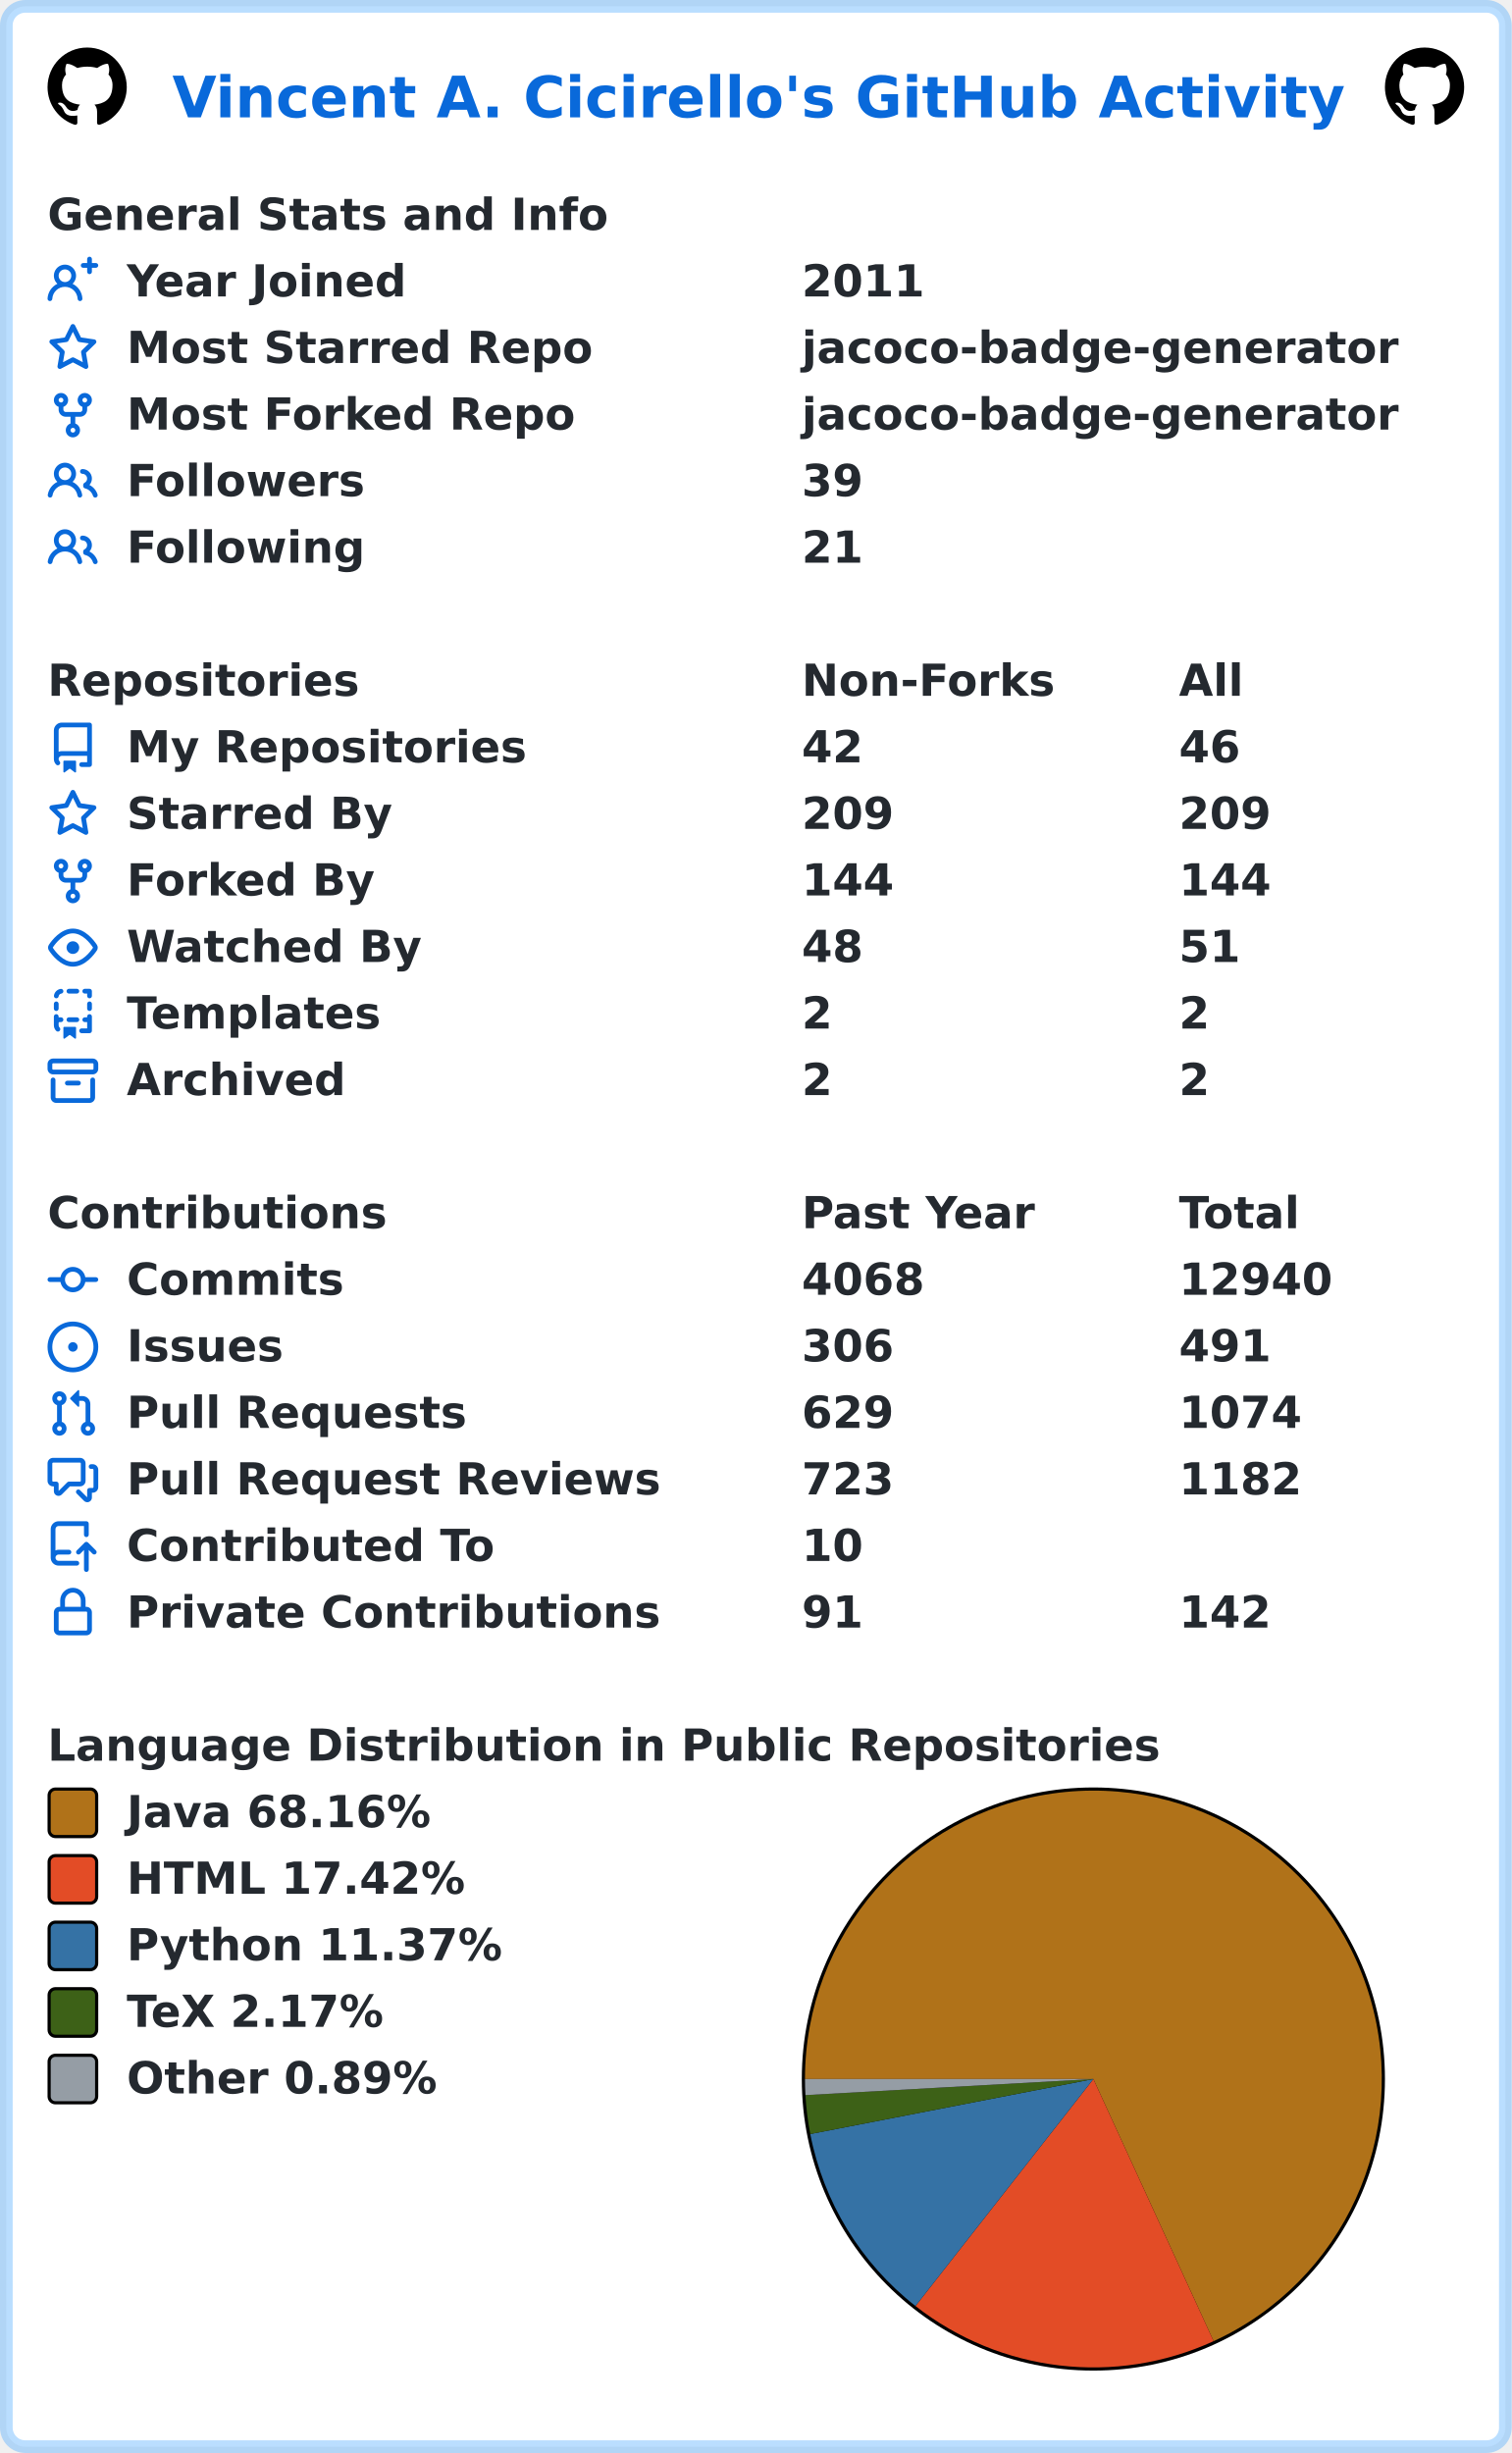
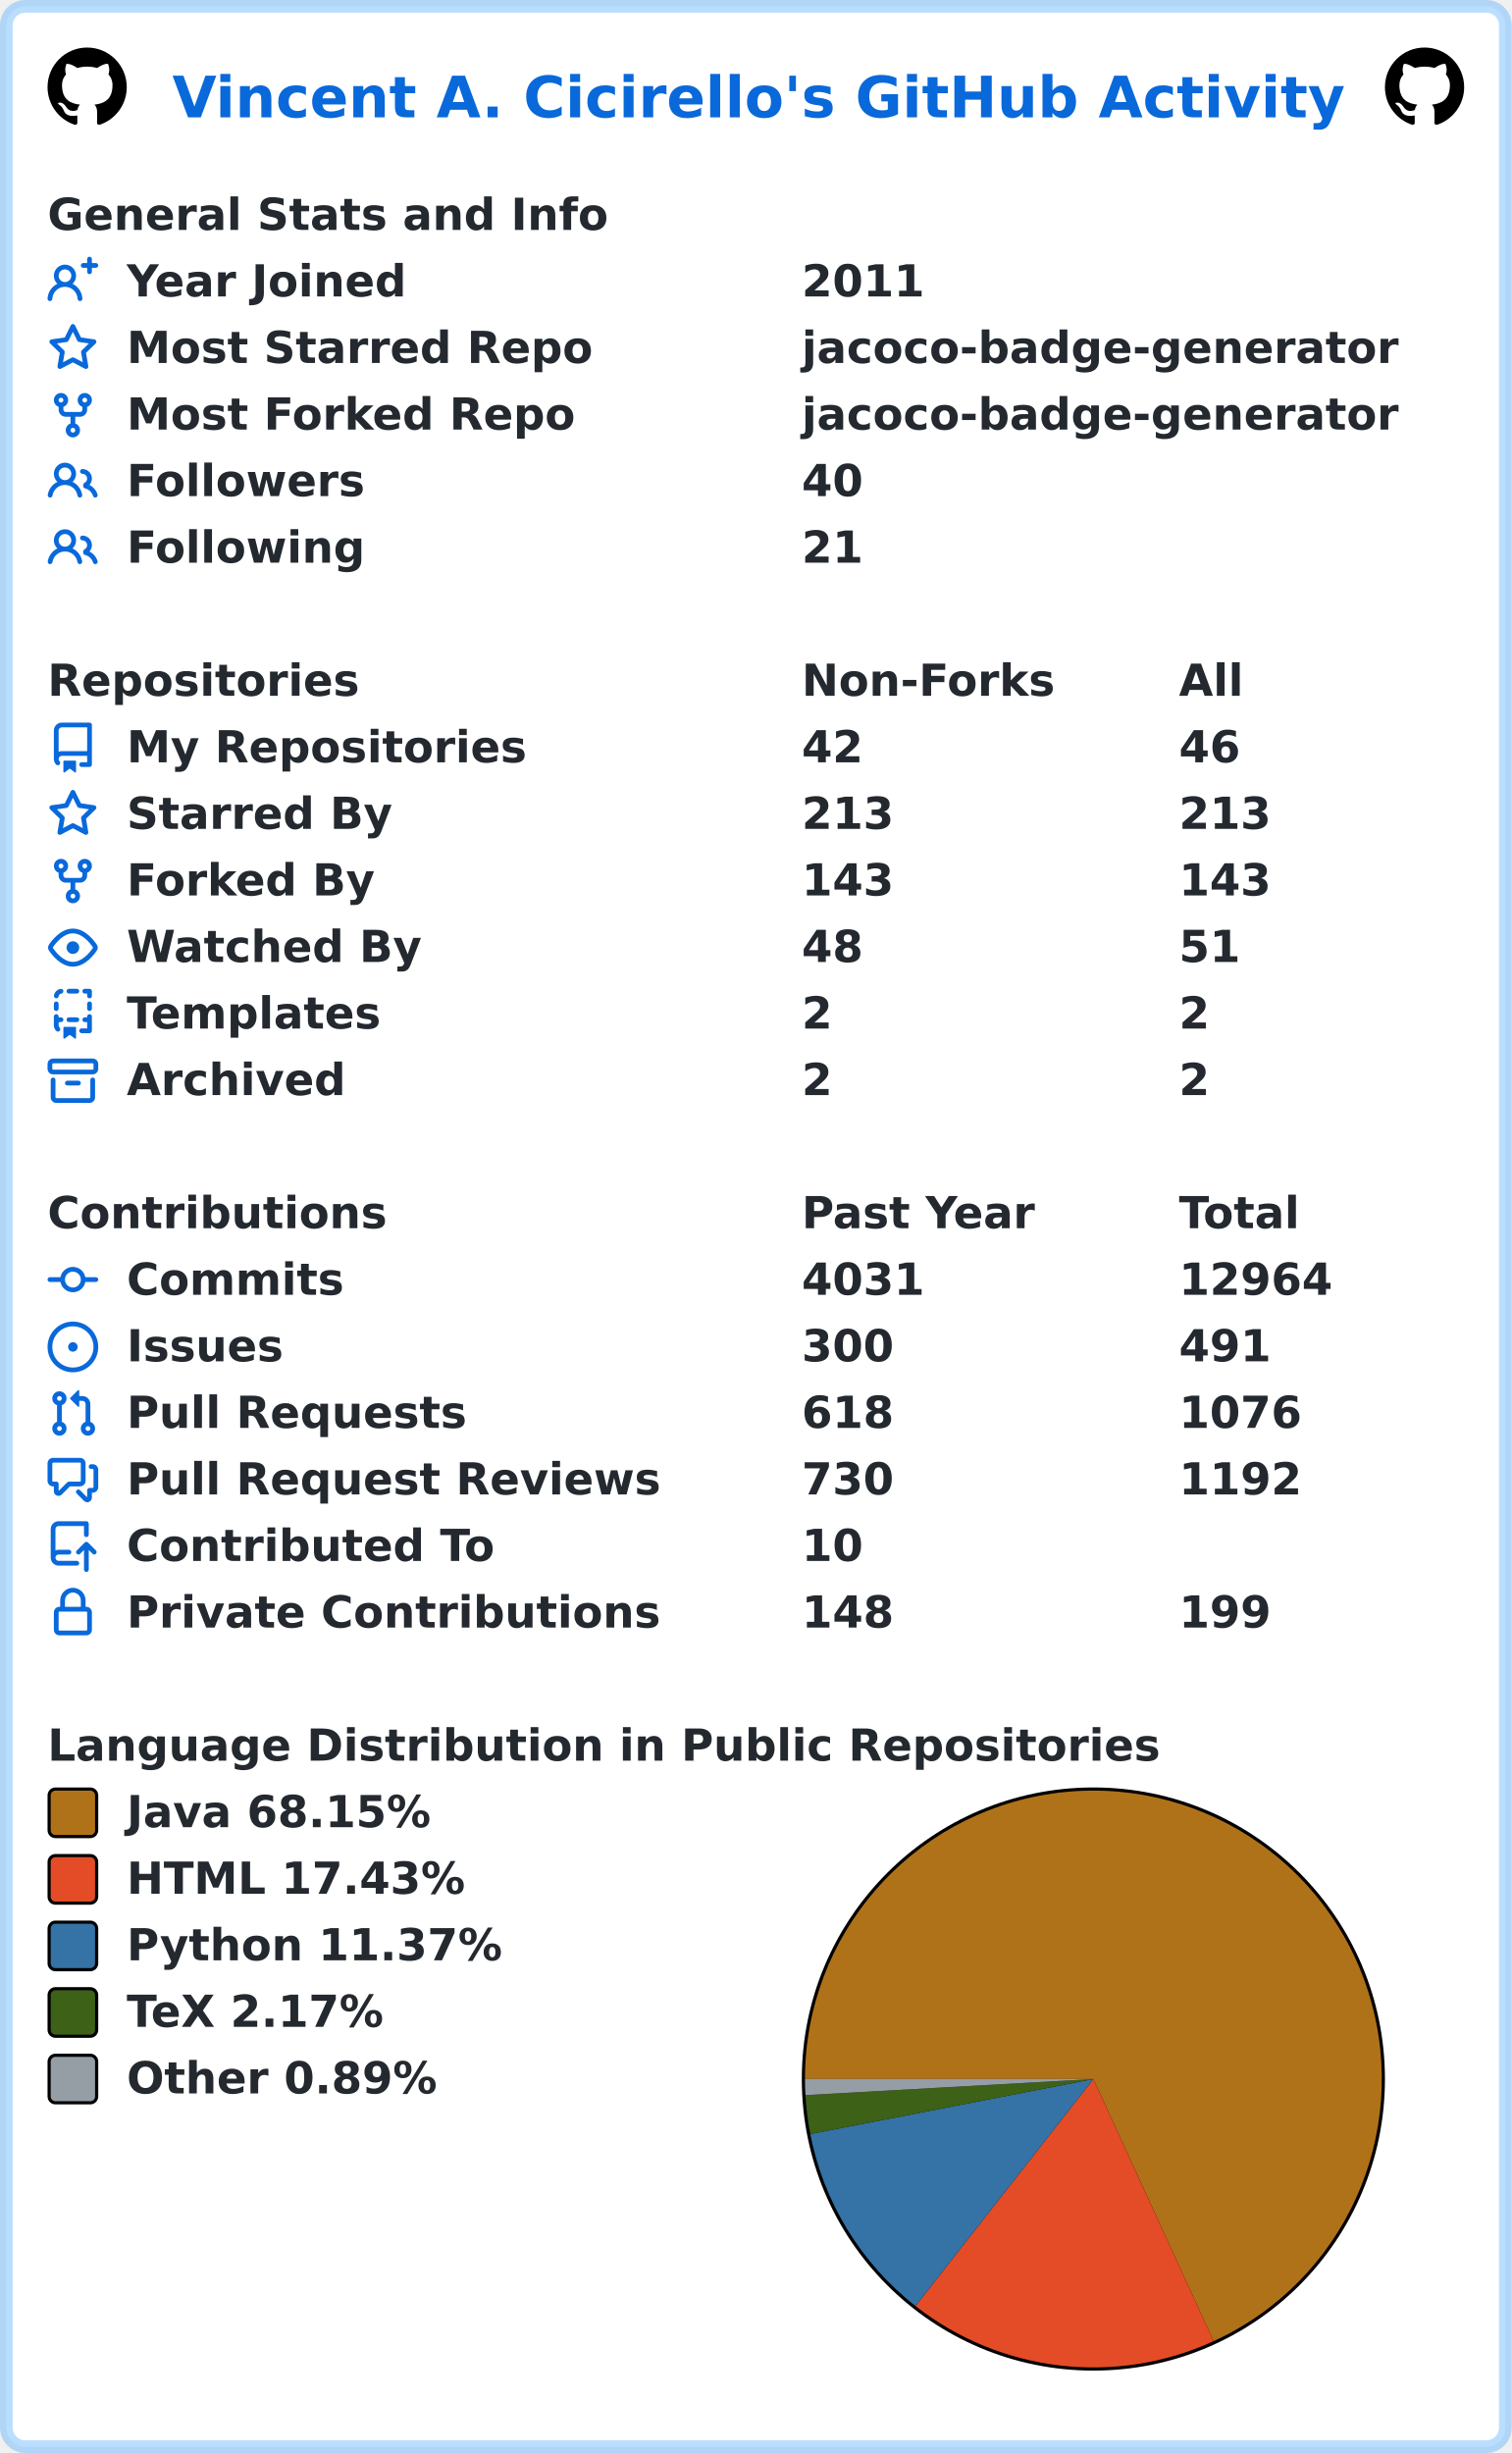
<svg xmlns="http://www.w3.org/2000/svg" width="477" height="774" viewBox="0 0 477 774" lang="en" xml:lang="en">
  <rect x="2" y="2" stroke-width="4" rx="6" width="473" height="770" stroke="rgba(84,174,255,0.4)" fill="#ffffff" />
  <g font-weight="600" font-size="110pt" font-family="Verdana,Geneva,DejaVu Sans,sans-serif" text-rendering="geometricPrecision">
    <text x="442" y="301" lengthAdjust="spacingAndGlyphs" textLength="2985" transform="scale(0.123)" fill="#0969da">Vincent A. Cicirello's GitHub Activity</text>
    <svg x="15" y="15" width="25" height="25" viewBox="0 0 16 16">
      <path fill="#000000" fill-rule="evenodd" d="M8 0C3.58 0 0 3.58 0 8c0 3.54 2.29 6.53 5.47 7.59.4.07.55-.17.55-.38 0-.19-.01-.82-.01-1.49-2.01.37-2.53-.49-2.69-.94-.09-.23-.48-.94-.82-1.13-.28-.15-.68-.52-.01-.53.63-.01 1.08.58 1.23.82.72 1.21 1.87.87 2.33.66.07-.52.28-.87.51-1.07-1.78-.2-3.64-.89-3.64-3.95 0-.87.31-1.59.82-2.15-.08-.2-.36-1.02.08-2.12 0 0 .67-.21 2.2.82.64-.18 1.32-.27 2-.27.68 0 1.36.09 2 .27 1.53-1.04 2.2-.82 2.2-.82.44 1.1.16 1.92.08 2.12.51.56.82 1.27.82 2.15 0 3.07-1.87 3.75-3.65 3.95.29.25.54.73.54 1.48 0 1.07-.01 1.93-.01 2.2 0 .21.15.46.55.38A8.013 8.013 0 0016 8c0-4.42-3.58-8-8-8z" />
    </svg>
    <svg x="437" y="15" width="25" height="25" viewBox="0 0 16 16">
      <path fill="#000000" fill-rule="evenodd" d="M8 0C3.58 0 0 3.58 0 8c0 3.54 2.29 6.53 5.47 7.59.4.07.55-.17.55-.38 0-.19-.01-.82-.01-1.49-2.01.37-2.53-.49-2.69-.94-.09-.23-.48-.94-.82-1.13-.28-.15-.68-.52-.01-.53.63-.01 1.08.58 1.23.82.72 1.21 1.87.87 2.33.66.07-.52.28-.87.51-1.07-1.78-.2-3.64-.89-3.64-3.95 0-.87.31-1.59.82-2.15-.08-.2-.36-1.02.08-2.12 0 0 .67-.21 2.2.82.64-.18 1.32-.27 2-.27.68 0 1.36.09 2 .27 1.53-1.04 2.2-.82 2.2-.82.44 1.1.16 1.92.08 2.12.51.56.82 1.27.82 2.15 0 3.07-1.87 3.75-3.65 3.95.29.25.54.73.54 1.48 0 1.07-.01 1.93-.01 2.2 0 .21.15.46.55.38A8.013 8.013 0 0016 8c0-4.42-3.58-8-8-8z" />
    </svg>
    <g transform="translate(0, 60)" fill="#24292f">
      <g transform="translate(15, 0)">
        <g transform="scale(0.095)">
          <text x="0" y="132" textLength="1851" lengthAdjust="spacingAndGlyphs">General Stats and Info</text>
        </g>
      </g>
      <g transform="translate(15, 21)">
        <path fill="#0969da" fill-rule="evenodd" d="M13.25 0a.75.75 0 01.75.75V2h1.25a.75.75 0 010 1.5H14v1.25a.75.75 0 01-1.5 0V3.5h-1.25a.75.75 0 010-1.5h1.25V.75a.75.75 0 01.75-.75zM5.5 4a2 2 0 100 4 2 2 0 000-4zm2.4 4.548a3.5 3.5 0 10-4.799 0 5.527 5.527 0 00-3.1 4.66.75.75 0 101.498.085A4.01 4.01 0 015.5 9.5a4.01 4.01 0 014.001 3.793.75.75 0 101.498-.086 5.527 5.527 0 00-3.1-4.659z" />
        <g transform="scale(0.095)">
          <text lengthAdjust="spacingAndGlyphs" textLength="932" x="263" y="132">Year Joined</text>
          <text lengthAdjust="spacingAndGlyphs" textLength="420" x="2505" y="132">2011</text>
        </g>
      </g>
      <g transform="translate(15, 42)">
        <path fill="#0969da" fill-rule="evenodd" d="M8 .25a.75.75 0 01.673.418l1.882 3.815 4.21.612a.75.75 0 01.416 1.279l-3.046 2.97.719 4.192a.75.75 0 01-1.088.791L8 12.347l-3.766 1.98a.75.75 0 01-1.088-.79l.72-4.194L.818 6.374a.75.75 0 01.416-1.28l4.21-.611L7.327.668A.75.75 0 018 .25zm0 2.445L6.615 5.5a.75.75 0 01-.564.41l-3.097.45 2.24 2.184a.75.75 0 01.216.664l-.528 3.084 2.769-1.456a.75.75 0 01.698 0l2.77 1.456-.53-3.084a.75.75 0 01.216-.664l2.24-2.183-3.096-.45a.75.75 0 01-.564-.41L8 2.694v.001z" />
        <g transform="scale(0.095)">
          <text lengthAdjust="spacingAndGlyphs" textLength="1532" x="263" y="132">Most Starred Repo</text>
          <text lengthAdjust="spacingAndGlyphs" textLength="1986" x="2505" y="132">jacoco-badge-generator</text>
        </g>
      </g>
      <g transform="translate(15, 63)">
        <path fill="#0969da" fill-rule="evenodd" d="M5 3.25a.75.75 0 11-1.5 0 .75.75 0 011.5 0zm0 2.122a2.25 2.25 0 10-1.5 0v.878A2.25 2.25 0 005.75 8.5h1.5v2.128a2.251 2.251 0 101.5 0V8.5h1.5a2.25 2.25 0 002.25-2.25v-.878a2.25 2.25 0 10-1.5 0v.878a.75.75 0 01-.75.75h-4.5A.75.75 0 015 6.25v-.878zm3.75 7.378a.75.75 0 11-1.5 0 .75.75 0 011.5 0zm3-8.75a.75.75 0 100-1.5.75.75 0 000 1.5z" />
        <g transform="scale(0.095)">
          <text lengthAdjust="spacingAndGlyphs" textLength="1485" x="263" y="132">Most Forked Repo</text>
          <text lengthAdjust="spacingAndGlyphs" textLength="1986" x="2505" y="132">jacoco-badge-generator</text>
        </g>
      </g>
      <g transform="translate(15, 84)">
        <path fill="#0969da" fill-rule="evenodd" d="M5.5 3.5a2 2 0 100 4 2 2 0 000-4zM2 5.5a3.5 3.5 0 115.898 2.549 5.507 5.507 0 013.034 4.084.75.75 0 11-1.482.235 4.001 4.001 0 00-7.9 0 .75.75 0 01-1.482-.236A5.507 5.507 0 013.102 8.05 3.49 3.49 0 012 5.5zM11 4a.75.75 0 100 1.5 1.5 1.5 0 01.666 2.844.75.75 0 00-.416.672v.352a.75.75 0 00.574.73c1.2.289 2.162 1.2 2.522 2.372a.75.75 0 101.434-.44 5.01 5.01 0 00-2.56-3.012A3 3 0 0011 4z" />
        <g transform="scale(0.095)">
          <text lengthAdjust="spacingAndGlyphs" textLength="778" x="263" y="132">Followers</text>
-           <text lengthAdjust="spacingAndGlyphs" textLength="210" x="2505" y="132">39</text>
+           <text lengthAdjust="spacingAndGlyphs" textLength="210" x="2505" y="132">40</text>
        </g>
      </g>
      <g transform="translate(15, 105)">
        <path fill="#0969da" fill-rule="evenodd" d="M5.5 3.5a2 2 0 100 4 2 2 0 000-4zM2 5.5a3.5 3.5 0 115.898 2.549 5.507 5.507 0 013.034 4.084.75.75 0 11-1.482.235 4.001 4.001 0 00-7.9 0 .75.75 0 01-1.482-.236A5.507 5.507 0 013.102 8.05 3.49 3.49 0 012 5.5zM11 4a.75.75 0 100 1.5 1.5 1.5 0 01.666 2.844.75.75 0 00-.416.672v.352a.75.75 0 00.574.73c1.2.289 2.162 1.2 2.522 2.372a.75.75 0 101.434-.44 5.01 5.01 0 00-2.56-3.012A3 3 0 0011 4z" />
        <g transform="scale(0.095)">
          <text lengthAdjust="spacingAndGlyphs" textLength="780" x="263" y="132">Following</text>
          <text lengthAdjust="spacingAndGlyphs" textLength="210" x="2505" y="132">21</text>
        </g>
      </g>
    </g>
    <g transform="translate(0, 207)" fill="#24292f">
      <g transform="translate(15, 0)">
        <g transform="scale(0.095)">
          <text x="0" y="132" textLength="1020" lengthAdjust="spacingAndGlyphs">Repositories</text>
          <text x="2505" y="132" textLength="832" lengthAdjust="spacingAndGlyphs">Non-Forks</text>
          <text x="3758" y="132" textLength="206" lengthAdjust="spacingAndGlyphs">All</text>
        </g>
      </g>
      <g transform="translate(15, 21)">
        <path fill="#0969da" fill-rule="evenodd" d="M2 2.5A2.5 2.5 0 014.5 0h8.75a.75.75 0 01.75.75v12.5a.75.75 0 01-.75.75h-2.5a.75.75 0 110-1.5h1.75v-2h-8a1 1 0 00-.714 1.7.75.75 0 01-1.072 1.05A2.495 2.495 0 012 11.5v-9zm10.5-1V9h-8c-.356 0-.694.074-1 .208V2.5a1 1 0 011-1h8zM5 12.25v3.25a.25.25 0 00.4.2l1.45-1.087a.25.25 0 01.3 0L8.6 15.7a.25.25 0 00.4-.2v-3.25a.25.25 0 00-.25-.25h-3.5a.25.25 0 00-.25.25z" />
        <g transform="scale(0.095)">
          <text lengthAdjust="spacingAndGlyphs" textLength="1312" x="263" y="132">My Repositories</text>
          <text lengthAdjust="spacingAndGlyphs" textLength="210" x="2505" y="132">42</text>
          <text lengthAdjust="spacingAndGlyphs" textLength="210" x="3758" y="132">46</text>
        </g>
      </g>
      <g transform="translate(15, 42)">
        <path fill="#0969da" fill-rule="evenodd" d="M8 .25a.75.75 0 01.673.418l1.882 3.815 4.21.612a.75.75 0 01.416 1.279l-3.046 2.97.719 4.192a.75.75 0 01-1.088.791L8 12.347l-3.766 1.98a.75.75 0 01-1.088-.79l.72-4.194L.818 6.374a.75.75 0 01.416-1.28l4.21-.611L7.327.668A.75.75 0 018 .25zm0 2.445L6.615 5.5a.75.75 0 01-.564.41l-3.097.45 2.24 2.184a.75.75 0 01.216.664l-.528 3.084 2.769-1.456a.75.75 0 01.698 0l2.77 1.456-.53-3.084a.75.75 0 01.216-.664l2.24-2.183-3.096-.45a.75.75 0 01-.564-.41L8 2.694v.001z" />
        <g transform="scale(0.095)">
          <text lengthAdjust="spacingAndGlyphs" textLength="874" x="263" y="132">Starred By</text>
-           <text lengthAdjust="spacingAndGlyphs" textLength="315" x="2505" y="132">209</text>
-           <text lengthAdjust="spacingAndGlyphs" textLength="315" x="3758" y="132">209</text>
+           <text lengthAdjust="spacingAndGlyphs" textLength="315" x="2505" y="132">213</text>
+           <text lengthAdjust="spacingAndGlyphs" textLength="315" x="3758" y="132">213</text>
        </g>
      </g>
      <g transform="translate(15, 63)">
        <path fill="#0969da" fill-rule="evenodd" d="M5 3.25a.75.75 0 11-1.5 0 .75.75 0 011.5 0zm0 2.122a2.25 2.25 0 10-1.5 0v.878A2.25 2.25 0 005.75 8.5h1.5v2.128a2.251 2.251 0 101.5 0V8.5h1.5a2.25 2.25 0 002.25-2.25v-.878a2.25 2.25 0 10-1.5 0v.878a.75.75 0 01-.75.75h-4.5A.75.75 0 015 6.25v-.878zm3.75 7.378a.75.75 0 11-1.5 0 .75.75 0 011.5 0zm3-8.75a.75.75 0 100-1.5.75.75 0 000 1.5z" />
        <g transform="scale(0.095)">
          <text lengthAdjust="spacingAndGlyphs" textLength="828" x="263" y="132">Forked By</text>
-           <text lengthAdjust="spacingAndGlyphs" textLength="315" x="2505" y="132">144</text>
-           <text lengthAdjust="spacingAndGlyphs" textLength="315" x="3758" y="132">144</text>
+           <text lengthAdjust="spacingAndGlyphs" textLength="315" x="2505" y="132">143</text>
+           <text lengthAdjust="spacingAndGlyphs" textLength="315" x="3758" y="132">143</text>
        </g>
      </g>
      <g transform="translate(15, 84)">
        <path fill="#0969da" fill-rule="evenodd" d="M1.679 7.932c.412-.621 1.242-1.75 2.366-2.717C5.175 4.242 6.527 3.5 8 3.5c1.473 0 2.824.742 3.955 1.715 1.124.967 1.954 2.096 2.366 2.717a.119.119 0 010 .136c-.412.621-1.242 1.75-2.366 2.717C10.825 11.758 9.473 12.5 8 12.5c-1.473 0-2.824-.742-3.955-1.715C2.92 9.818 2.09 8.69 1.679 8.068a.119.119 0 010-.136zM8 2c-1.981 0-3.67.992-4.933 2.078C1.797 5.169.88 6.423.43 7.1a1.619 1.619 0 000 1.798c.45.678 1.367 1.932 2.637 3.024C4.329 13.008 6.019 14 8 14c1.981 0 3.67-.992 4.933-2.078 1.27-1.091 2.187-2.345 2.637-3.023a1.619 1.619 0 000-1.798c-.45-.678-1.367-1.932-2.637-3.023C11.671 2.992 9.981 2 8 2zm0 8a2 2 0 100-4 2 2 0 000 4z" />
        <g transform="scale(0.095)">
          <text lengthAdjust="spacingAndGlyphs" textLength="993" x="263" y="132">Watched By</text>
          <text lengthAdjust="spacingAndGlyphs" textLength="210" x="2505" y="132">48</text>
          <text lengthAdjust="spacingAndGlyphs" textLength="210" x="3758" y="132">51</text>
        </g>
      </g>
      <g transform="translate(15, 105)">
        <path fill="#0969da" fill-rule="evenodd" d="M6 .75A.75.75 0 016.75 0h2.5a.75.75 0 010 1.5h-2.5A.75.75 0 016 .75zm5 0a.75.75 0 01.75-.75h1.5a.75.75 0 01.75.75v1.5a.75.75 0 01-1.5 0V1.5h-.75A.75.75 0 0111 .75zM4.992.662a.75.75 0 01-.636.848c-.436.063-.783.41-.846.846a.75.75 0 01-1.485-.212A2.501 2.501 0 014.144.025a.75.75 0 01.848.637zM2.75 4a.75.75 0 01.75.75v1.5a.75.75 0 01-1.5 0v-1.5A.75.75 0 012.75 4zm10.5 0a.75.75 0 01.75.75v1.5a.75.75 0 01-1.5 0v-1.5a.75.75 0 01.75-.75zM2.75 8a.75.75 0 01.75.75v.268A1.72 1.72 0 013.75 9h.5a.75.75 0 010 1.5h-.5a.25.25 0 00-.25.25v.75c0 .28.114.532.3.714a.75.75 0 01-1.05 1.072A2.495 2.495 0 012 11.5V8.75A.75.75 0 012.75 8zm10.5 0a.75.75 0 01.75.75v4.5a.75.75 0 01-.75.75h-2.5a.75.75 0 010-1.5h1.75v-2h-.75a.75.75 0 010-1.5h.75v-.25a.75.75 0 01.75-.75zM6 9.75A.75.75 0 016.75 9h2.5a.75.75 0 010 1.5h-2.5A.75.75 0 016 9.75zm-1 2.5v3.25a.25.25 0 00.4.2l1.45-1.087a.25.25 0 01.3 0L8.6 15.7a.25.25 0 00.4-.2v-3.25a.25.25 0 00-.25-.25h-3.5a.25.25 0 00-.25.25z" />
        <g transform="scale(0.095)">
          <text lengthAdjust="spacingAndGlyphs" textLength="868" x="263" y="132">Templates</text>
          <text lengthAdjust="spacingAndGlyphs" textLength="105" x="2505" y="132">2</text>
          <text lengthAdjust="spacingAndGlyphs" textLength="105" x="3758" y="132">2</text>
        </g>
      </g>
      <g transform="translate(15, 126)">
        <path fill="#0969da" fill-rule="evenodd" d="M1.75 2.5a.25.25 0 00-.25.25v1.5c0 .138.112.25.25.25h12.5a.25.25 0 00.25-.25v-1.5a.25.25 0 00-.25-.25H1.75zM0 2.75C0 1.784.784 1 1.75 1h12.5c.966 0 1.75.784 1.75 1.75v1.5A1.75 1.75 0 0114.25 6H1.75A1.75 1.75 0 010 4.25v-1.5zM1.75 7a.75.75 0 01.75.75v5.5c0 .138.112.25.25.25h10.5a.25.25 0 00.25-.25v-5.5a.75.75 0 111.5 0v5.5A1.75 1.75 0 0113.25 15H2.75A1.75 1.75 0 011 13.25v-5.5A.75.75 0 011.75 7zm4.5 1a.75.75 0 000 1.5h3.5a.75.75 0 100-1.5h-3.5z" />
        <g transform="scale(0.095)">
          <text lengthAdjust="spacingAndGlyphs" textLength="726" x="263" y="132">Archived</text>
          <text lengthAdjust="spacingAndGlyphs" textLength="105" x="2505" y="132">2</text>
          <text lengthAdjust="spacingAndGlyphs" textLength="105" x="3758" y="132">2</text>
        </g>
      </g>
    </g>
    <g transform="translate(0, 375)" fill="#24292f">
      <g transform="translate(15, 0)">
        <g transform="scale(0.095)">
          <text x="0" y="132" textLength="1112" lengthAdjust="spacingAndGlyphs">Contributions</text>
          <text x="2505" y="132" textLength="774" lengthAdjust="spacingAndGlyphs">Past Year</text>
          <text x="3758" y="132" textLength="414" lengthAdjust="spacingAndGlyphs">Total</text>
        </g>
      </g>
      <g transform="translate(15, 21)">
        <path fill="#0969da" fill-rule="evenodd" d="M10.5 7.75a2.5 2.5 0 11-5 0 2.5 2.5 0 015 0zm1.43.75a4.002 4.002 0 01-7.86 0H.75a.75.75 0 110-1.5h3.32a4.001 4.001 0 017.86 0h3.32a.75.75 0 110 1.5h-3.32z" />
        <g transform="scale(0.095)">
          <text lengthAdjust="spacingAndGlyphs" textLength="734" x="263" y="132">Commits</text>
-           <text lengthAdjust="spacingAndGlyphs" textLength="420" x="2505" y="132">4068</text>
-           <text lengthAdjust="spacingAndGlyphs" textLength="525" x="3758" y="132">12940</text>
+           <text lengthAdjust="spacingAndGlyphs" textLength="420" x="2505" y="132">4031</text>
+           <text lengthAdjust="spacingAndGlyphs" textLength="525" x="3758" y="132">12964</text>
        </g>
      </g>
      <g transform="translate(15, 42)">
        <path fill="#0969da" d="M8 9.5a1.5 1.5 0 100-3 1.5 1.5 0 000 3z" />
        <path fill="#0969da" fill-rule="evenodd" d="M8 0a8 8 0 100 16A8 8 0 008 0zM1.5 8a6.5 6.5 0 1113 0 6.5 6.5 0 01-13 0z" />
        <g transform="scale(0.095)">
          <text lengthAdjust="spacingAndGlyphs" textLength="512" x="263" y="132">Issues</text>
-           <text lengthAdjust="spacingAndGlyphs" textLength="315" x="2505" y="132">306</text>
+           <text lengthAdjust="spacingAndGlyphs" textLength="315" x="2505" y="132">300</text>
          <text lengthAdjust="spacingAndGlyphs" textLength="315" x="3758" y="132">491</text>
        </g>
      </g>
      <g transform="translate(15, 63)">
        <path fill="#0969da" fill-rule="evenodd" d="M7.177 3.073L9.573.677A.25.25 0 0110 .854v4.792a.25.25 0 01-.427.177L7.177 3.427a.25.25 0 010-.354zM3.75 2.5a.75.75 0 100 1.5.75.75 0 000-1.5zm-2.25.75a2.25 2.25 0 113 2.122v5.256a2.251 2.251 0 11-1.5 0V5.372A2.25 2.25 0 011.5 3.25zM11 2.5h-1V4h1a1 1 0 011 1v5.628a2.251 2.251 0 101.5 0V5A2.5 2.5 0 0011 2.5zm1 10.25a.75.75 0 111.5 0 .75.75 0 01-1.5 0zM3.75 12a.75.75 0 100 1.5.75.75 0 000-1.5z" />
        <g transform="scale(0.095)">
          <text lengthAdjust="spacingAndGlyphs" textLength="1113" x="263" y="132">Pull Requests</text>
-           <text lengthAdjust="spacingAndGlyphs" textLength="315" x="2505" y="132">629</text>
-           <text lengthAdjust="spacingAndGlyphs" textLength="420" x="3758" y="132">1074</text>
+           <text lengthAdjust="spacingAndGlyphs" textLength="315" x="2505" y="132">618</text>
+           <text lengthAdjust="spacingAndGlyphs" textLength="420" x="3758" y="132">1076</text>
        </g>
      </g>
      <g transform="translate(15, 84)">
        <path fill="#0969da" fill-rule="evenodd" d="M1.5 2.75a.25.25 0 01.25-.25h8.5a.25.25 0 01.25.25v5.5a.25.25 0 01-.25.25h-3.5a.75.75 0 00-.53.22L3.5 11.44V9.25a.75.75 0 00-.75-.75h-1a.25.25 0 01-.25-.25v-5.5zM1.75 1A1.75 1.75 0 000 2.75v5.5C0 9.216.784 10 1.75 10H2v1.543a1.457 1.457 0 002.487 1.03L7.061 10h3.189A1.75 1.75 0 0012 8.25v-5.5A1.75 1.75 0 0010.25 1h-8.5zM14.5 4.75a.25.25 0 00-.25-.25h-.5a.75.75 0 110-1.5h.5c.966 0 1.75.784 1.75 1.75v5.5A1.75 1.75 0 0114.25 12H14v1.543a1.457 1.457 0 01-2.487 1.03L9.22 12.28a.75.75 0 111.06-1.06l2.22 2.22v-2.19a.75.75 0 01.75-.75h1a.25.25 0 00.25-.25v-5.5z" />
        <g transform="scale(0.095)">
          <text lengthAdjust="spacingAndGlyphs" textLength="1762" x="263" y="132">Pull Request Reviews</text>
-           <text lengthAdjust="spacingAndGlyphs" textLength="315" x="2505" y="132">723</text>
-           <text lengthAdjust="spacingAndGlyphs" textLength="420" x="3758" y="132">1182</text>
+           <text lengthAdjust="spacingAndGlyphs" textLength="315" x="2505" y="132">730</text>
+           <text lengthAdjust="spacingAndGlyphs" textLength="420" x="3758" y="132">1192</text>
        </g>
      </g>
      <g transform="translate(15, 105)">
        <path fill="#0969da" fill-rule="evenodd" d="M1 2.5A2.5 2.5 0 013.5 0h8.75a.75.75 0 01.75.75v3.5a.75.75 0 01-1.5 0V1.5h-8a1 1 0 00-1 1v6.708A2.492 2.492 0 013.5 9h3.25a.75.75 0 010 1.5H3.5a1 1 0 100 2h5.75a.75.75 0 010 1.5H3.5A2.5 2.5 0 011 11.5v-9zm13.23 7.79a.75.75 0 001.06-1.06l-2.505-2.505a.75.75 0 00-1.06 0L9.22 9.229a.75.75 0 001.06 1.061l1.225-1.224v6.184a.75.75 0 001.5 0V9.066l1.224 1.224z" />
        <g transform="scale(0.095)">
          <text lengthAdjust="spacingAndGlyphs" textLength="1234" x="263" y="132">Contributed To</text>
          <text lengthAdjust="spacingAndGlyphs" textLength="210" x="2505" y="132">10</text>
        </g>
      </g>
      <g transform="translate(15, 126)">
        <path fill="#0969da" fill-rule="evenodd" d="M4 4v2h-.25A1.75 1.75 0 002 7.75v5.5c0 .966.784 1.75 1.75 1.75h8.5A1.75 1.75 0 0014 13.25v-5.5A1.75 1.75 0 0012.25 6H12V4a4 4 0 10-8 0zm6.5 2V4a2.5 2.5 0 00-5 0v2h5zM12 7.5h.25a.25.25 0 01.25.25v5.5a.25.25 0 01-.25.25h-8.5a.25.25 0 01-.25-.25v-5.5a.25.25 0 01.25-.25H12z" />
        <g transform="scale(0.095)">
          <text lengthAdjust="spacingAndGlyphs" textLength="1742" x="263" y="132">Private Contributions</text>
-           <text lengthAdjust="spacingAndGlyphs" textLength="210" x="2505" y="132">91</text>
-           <text lengthAdjust="spacingAndGlyphs" textLength="315" x="3758" y="132">142</text>
+           <text lengthAdjust="spacingAndGlyphs" textLength="315" x="2505" y="132">148</text>
+           <text lengthAdjust="spacingAndGlyphs" textLength="315" x="3758" y="132">199</text>
        </g>
      </g>
    </g>
    <g transform="translate(0, 543)" fill="#24292f">
      <g transform="translate(15, 0)">
        <g transform="scale(0.095)">
          <text x="0" y="132" textLength="3652" lengthAdjust="spacingAndGlyphs">Language Distribution in Public Repositories</text>
        </g>
      </g>
      <g transform="translate(253, 21)">
        <circle cx="92" cy="92" r="92" fill="#000000" />
      </g>
      <g transform="translate(254, 22)">
-         <path fill-rule="evenodd" fill="#b07219" d="M 0.0,91 A 91 91 0 1 1 128.941 173.713 L 91,91 Z" />
-         <path fill-rule="evenodd" fill="#e34c26" d="M 128.941,173.713 A 91 91 0 0 1 34.867 162.624 L 91,91 Z" />
-         <path fill-rule="evenodd" fill="#3572A5" d="M 34.867,162.624 A 91 91 0 0 1 1.671 108.358 L 91,91 Z" />
-         <path fill-rule="evenodd" fill="#3D6117" d="M 1.671,108.358 A 91 91 0 0 1 0.142 96.08 L 91,91 Z" />
+         <path fill-rule="evenodd" fill="#b07219" d="M 0.0,91 A 91 91 0 1 1 128.953 173.708 L 91,91 Z" />
+         <path fill-rule="evenodd" fill="#e34c26" d="M 128.953,173.708 A 91 91 0 0 1 34.864 162.623 L 91,91 Z" />
+         <path fill-rule="evenodd" fill="#3572A5" d="M 34.864,162.623 A 91 91 0 0 1 1.671 108.357 L 91,91 Z" />
+         <path fill-rule="evenodd" fill="#3D6117" d="M 1.671,108.357 A 91 91 0 0 1 0.142 96.08 L 91,91 Z" />
        <path fill-rule="evenodd" fill="#959da5" d="M 0.142,96.08 A 91 91 0 0 1 0.0 91 L 91,91 Z" />
      </g>
      <g transform="translate(15, 21)">
        <rect x="0.5" y="0.5" rx="2" width="15" height="15" fill="#b07219" stroke-width="1" stroke="#000000" />
-         <text transform="scale(0.095)" x="263" y="132" textLength="1038" lengthAdjust="spacingAndGlyphs">Java 68.16%</text>
+         <text transform="scale(0.095)" x="263" y="132" textLength="1038" lengthAdjust="spacingAndGlyphs">Java 68.15%</text>
      </g>
      <g transform="translate(15, 42)">
        <rect x="0.5" y="0.5" rx="2" width="15" height="15" fill="#e34c26" stroke-width="1" stroke="#000000" />
-         <text transform="scale(0.095)" x="263" y="132" textLength="1142" lengthAdjust="spacingAndGlyphs">HTML 17.42%</text>
+         <text transform="scale(0.095)" x="263" y="132" textLength="1142" lengthAdjust="spacingAndGlyphs">HTML 17.43%</text>
      </g>
      <g transform="translate(15, 63)">
        <rect x="0.5" y="0.5" rx="2" width="15" height="15" fill="#3572A5" stroke-width="1" stroke="#000000" />
        <text transform="scale(0.095)" x="263" y="132" textLength="1254" lengthAdjust="spacingAndGlyphs">Python 11.37%</text>
      </g>
      <g transform="translate(15, 84)">
        <rect x="0.5" y="0.5" rx="2" width="15" height="15" fill="#3D6117" stroke-width="1" stroke="#000000" />
        <text transform="scale(0.095)" x="263" y="132" textLength="894" lengthAdjust="spacingAndGlyphs">TeX 2.17%</text>
      </g>
      <g transform="translate(15, 105)">
        <rect x="0.5" y="0.5" rx="2" width="15" height="15" fill="#959da5" stroke-width="1" stroke="#000000" />
        <text transform="scale(0.095)" x="263" y="132" textLength="1047" lengthAdjust="spacingAndGlyphs">Other 0.89%</text>
      </g>
    </g>
  </g>
</svg>
